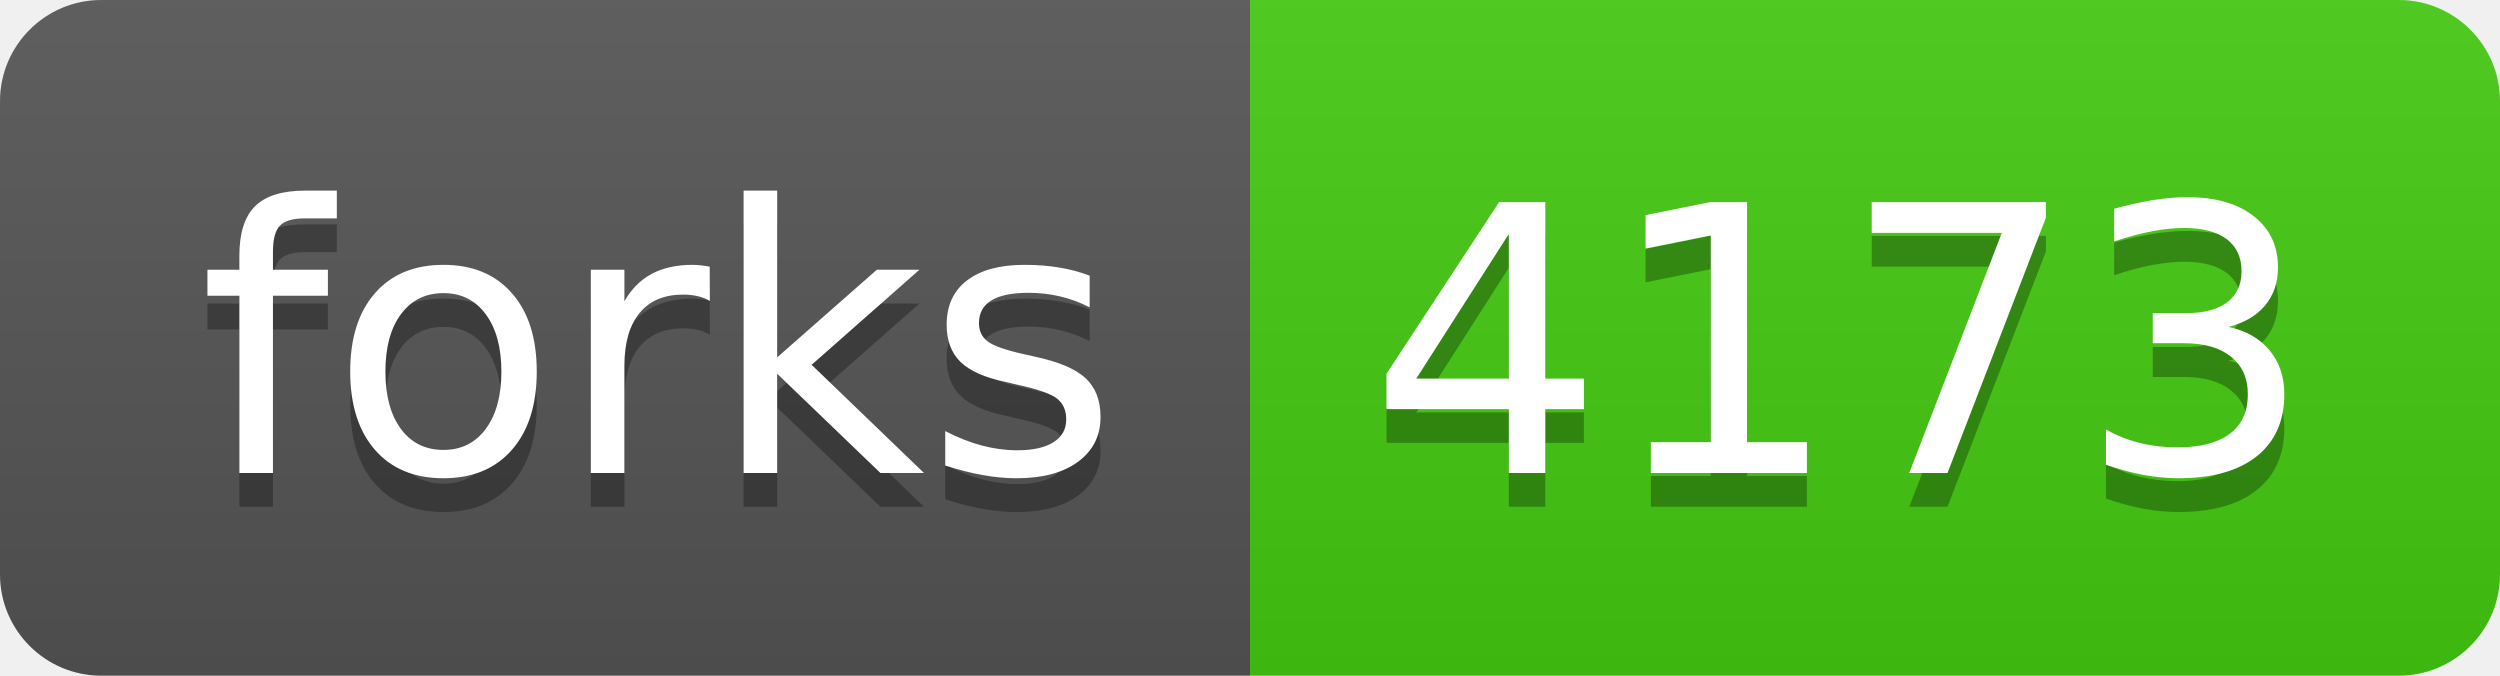
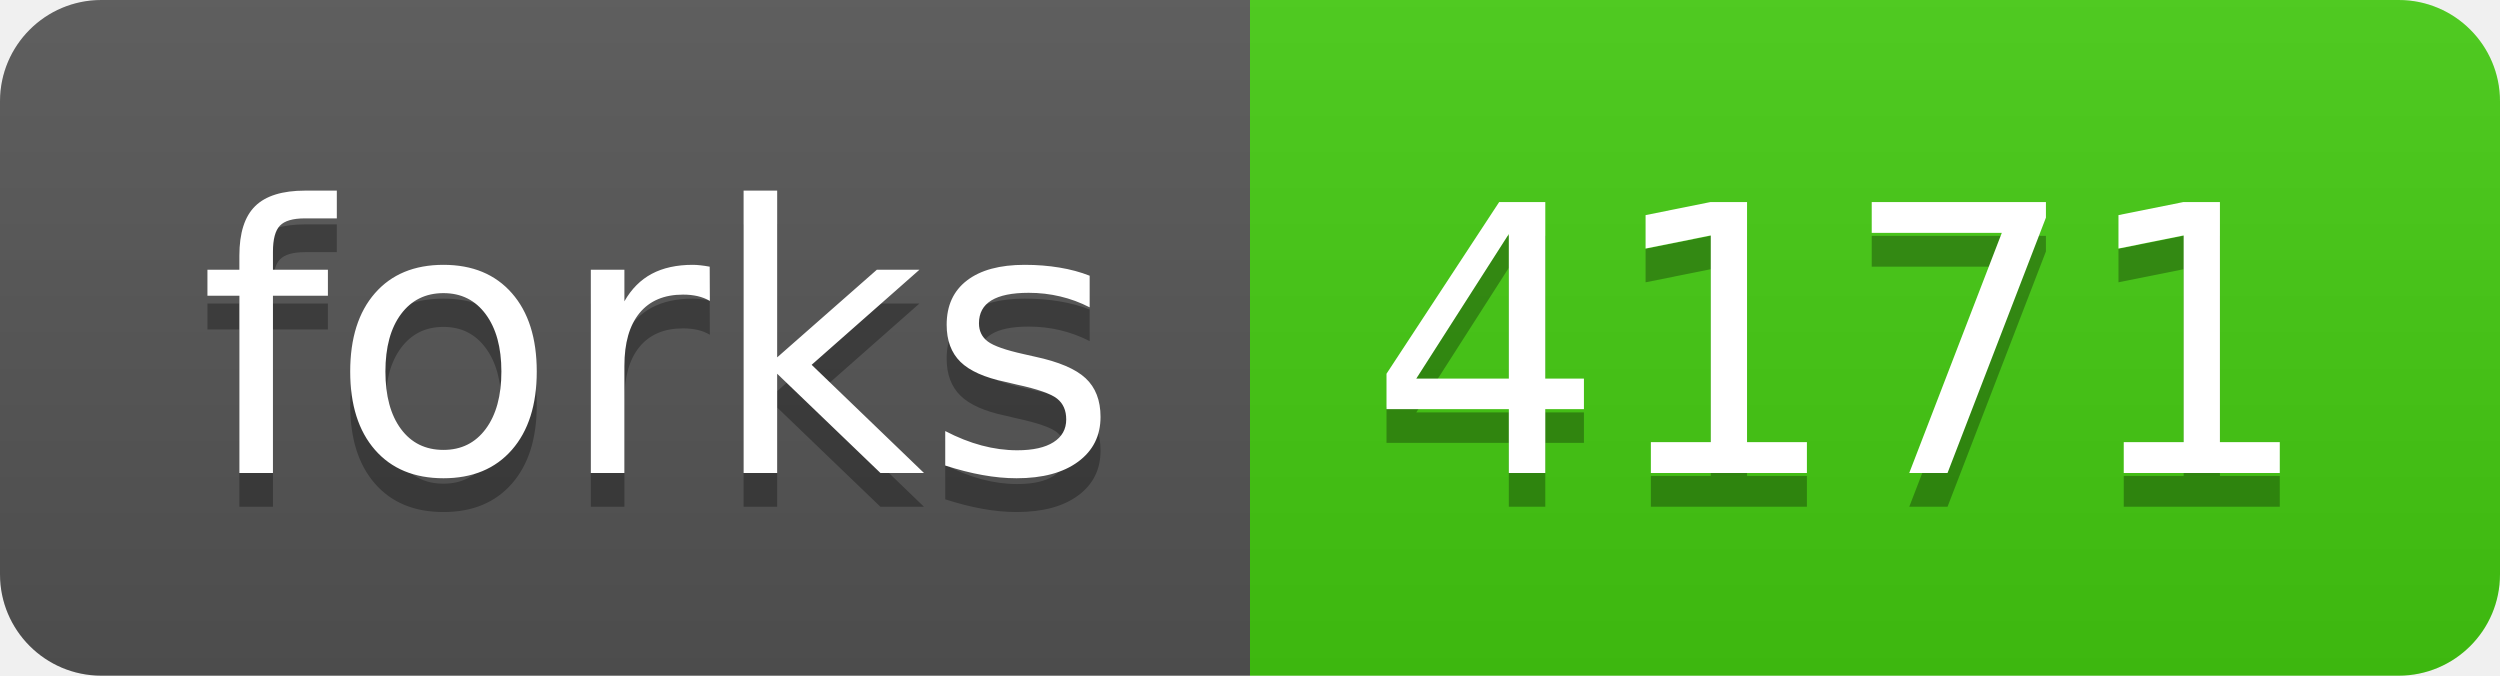
- <svg xmlns="http://www.w3.org/2000/svg" width="74" height="20" role="img" aria-label="forks: 4173">
+ <svg xmlns="http://www.w3.org/2000/svg" width="74" height="20" role="img" aria-label="forks: 4171">
  <linearGradient id="s" x2="0" y2="100%">
    <stop offset="0" stop-color="#bbb" stop-opacity=".1" />
    <stop offset="1" stop-opacity=".1" />
  </linearGradient>
  <clipPath id="r">
    <rect width="74" height="20" rx="3" fill="#fff" />
  </clipPath>
  <g clip-path="url(#r)">
    <rect width="37" height="20" fill="#555" />
    <rect x="37" width="37" height="20" fill="#4c1" />
    <rect width="74" height="20" fill="url(#s)" />
  </g>
  <g fill="#fff" text-anchor="middle" font-family="Verdana,Geneva,DejaVu Sans,sans-serif" text-rendering="geometricPrecision" font-size="110">
    <text aria-hidden="true" x="195" y="150" fill="#010101" fill-opacity=".3" transform="scale(.1)" textLength="270">forks</text>
    <text x="195" y="140" transform="scale(.1)" fill="#fff" textLength="270">forks</text>
-     <text aria-hidden="true" x="545" y="150" fill="#010101" fill-opacity=".3" transform="scale(.1)" textLength="270">4173</text>
-     <text x="545" y="140" transform="scale(.1)" fill="#fff" textLength="270">4173</text>
+     <text aria-hidden="true" x="545" y="150" fill="#010101" fill-opacity=".3" transform="scale(.1)" textLength="270">4171</text>
+     <text x="545" y="140" transform="scale(.1)" fill="#fff" textLength="270">4171</text>
  </g>
</svg>
